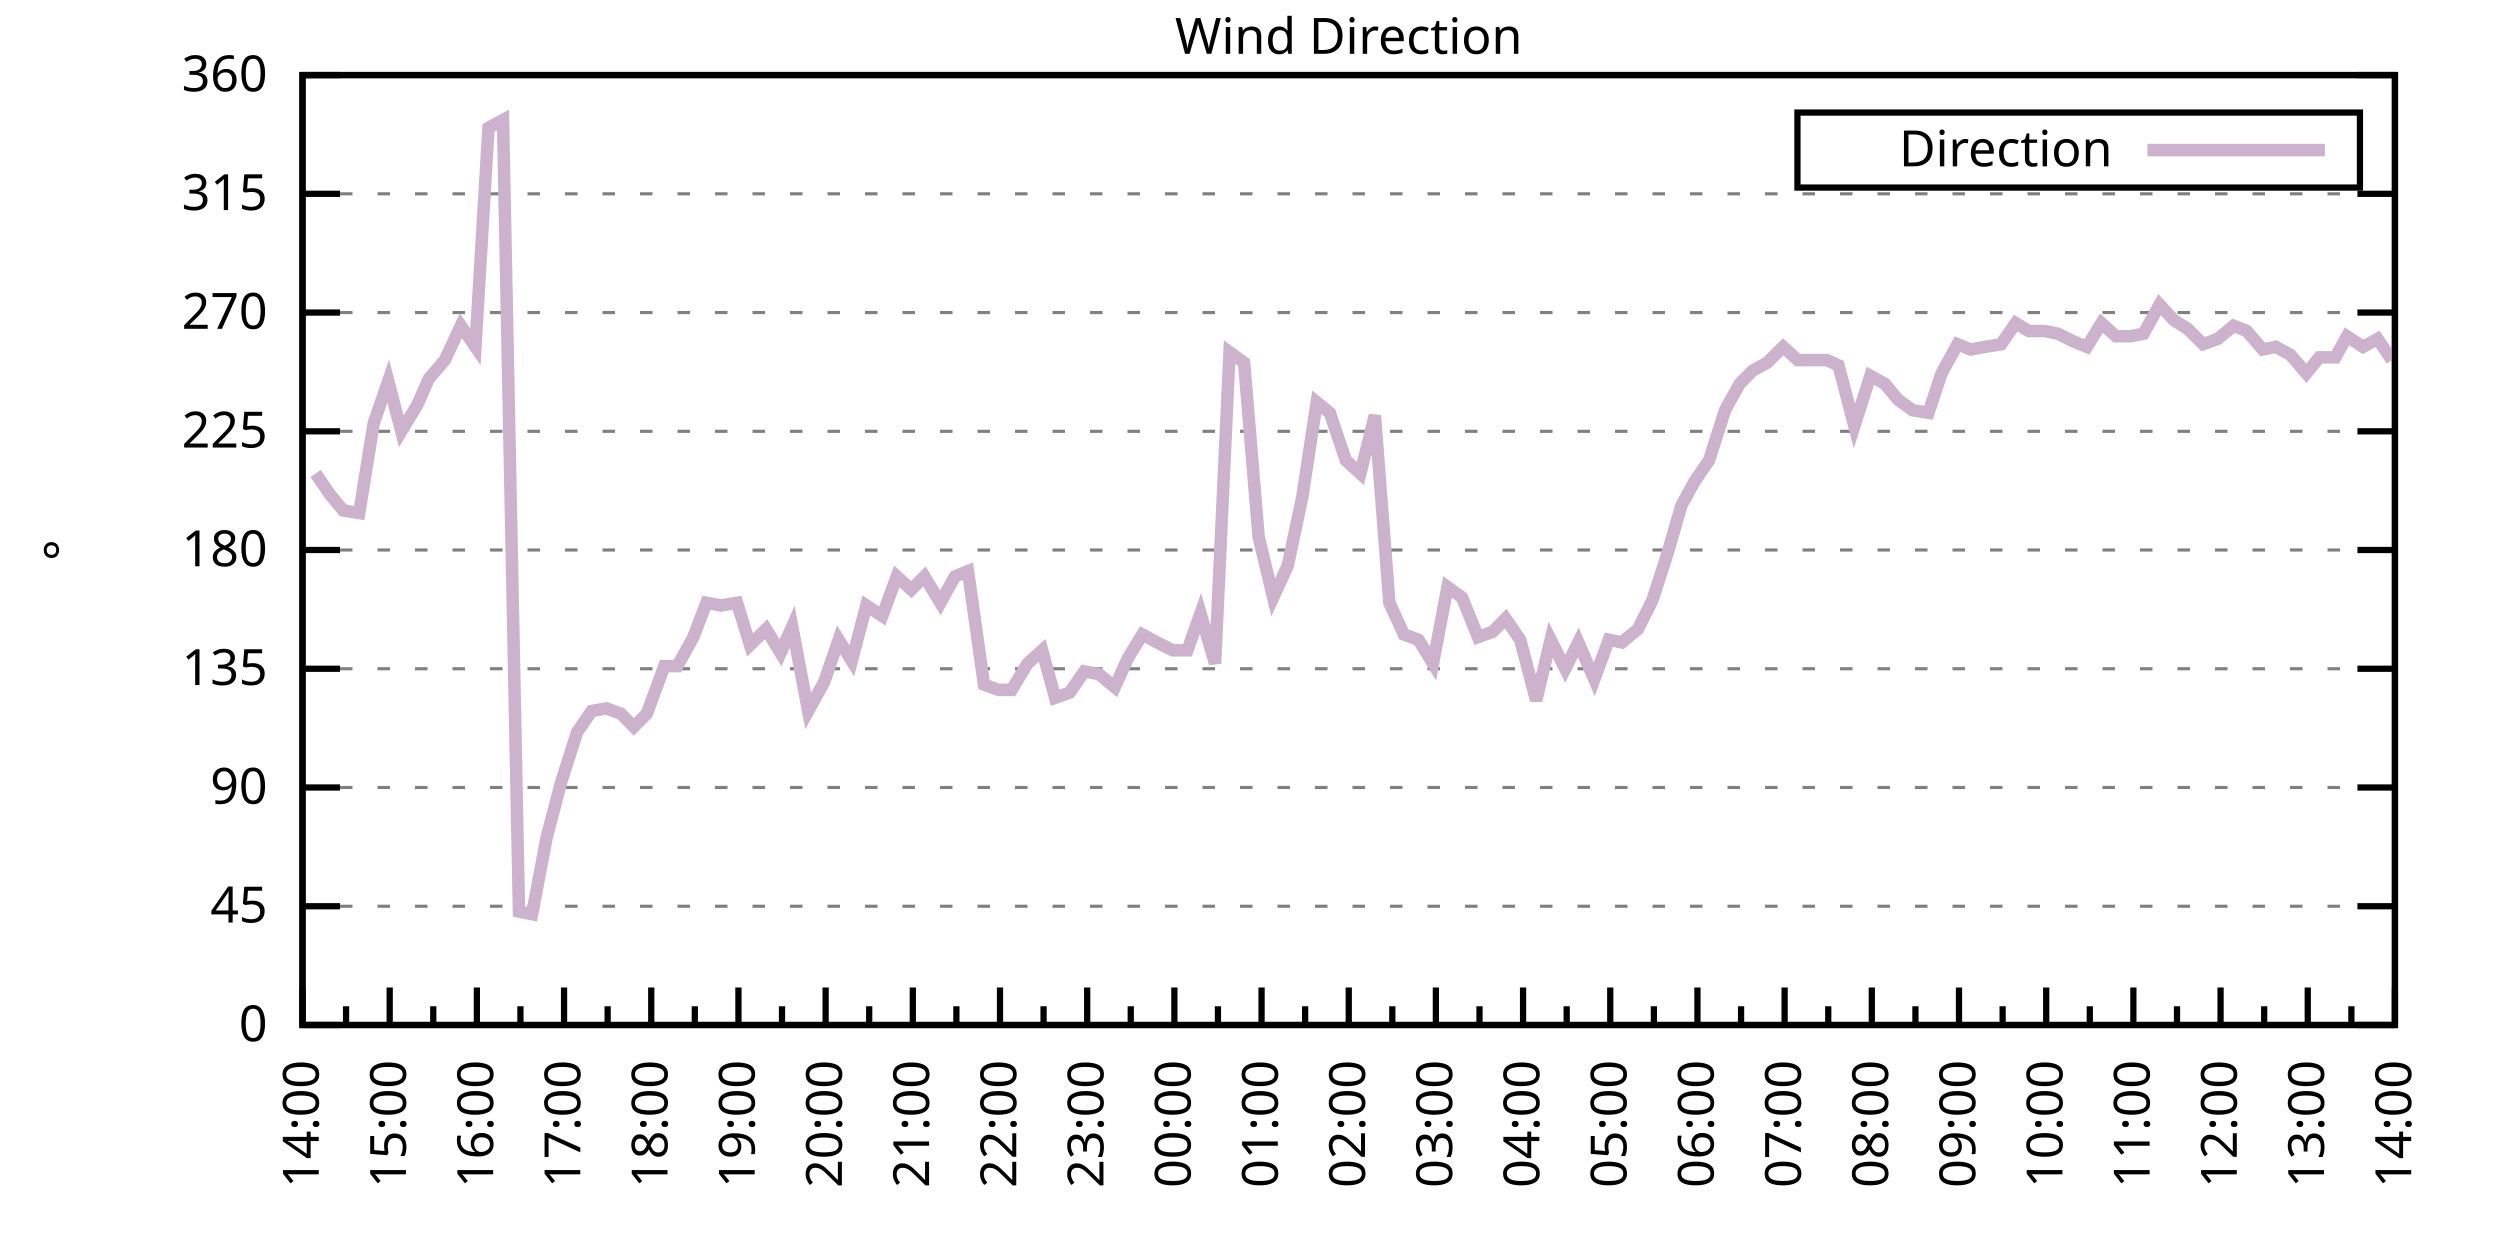
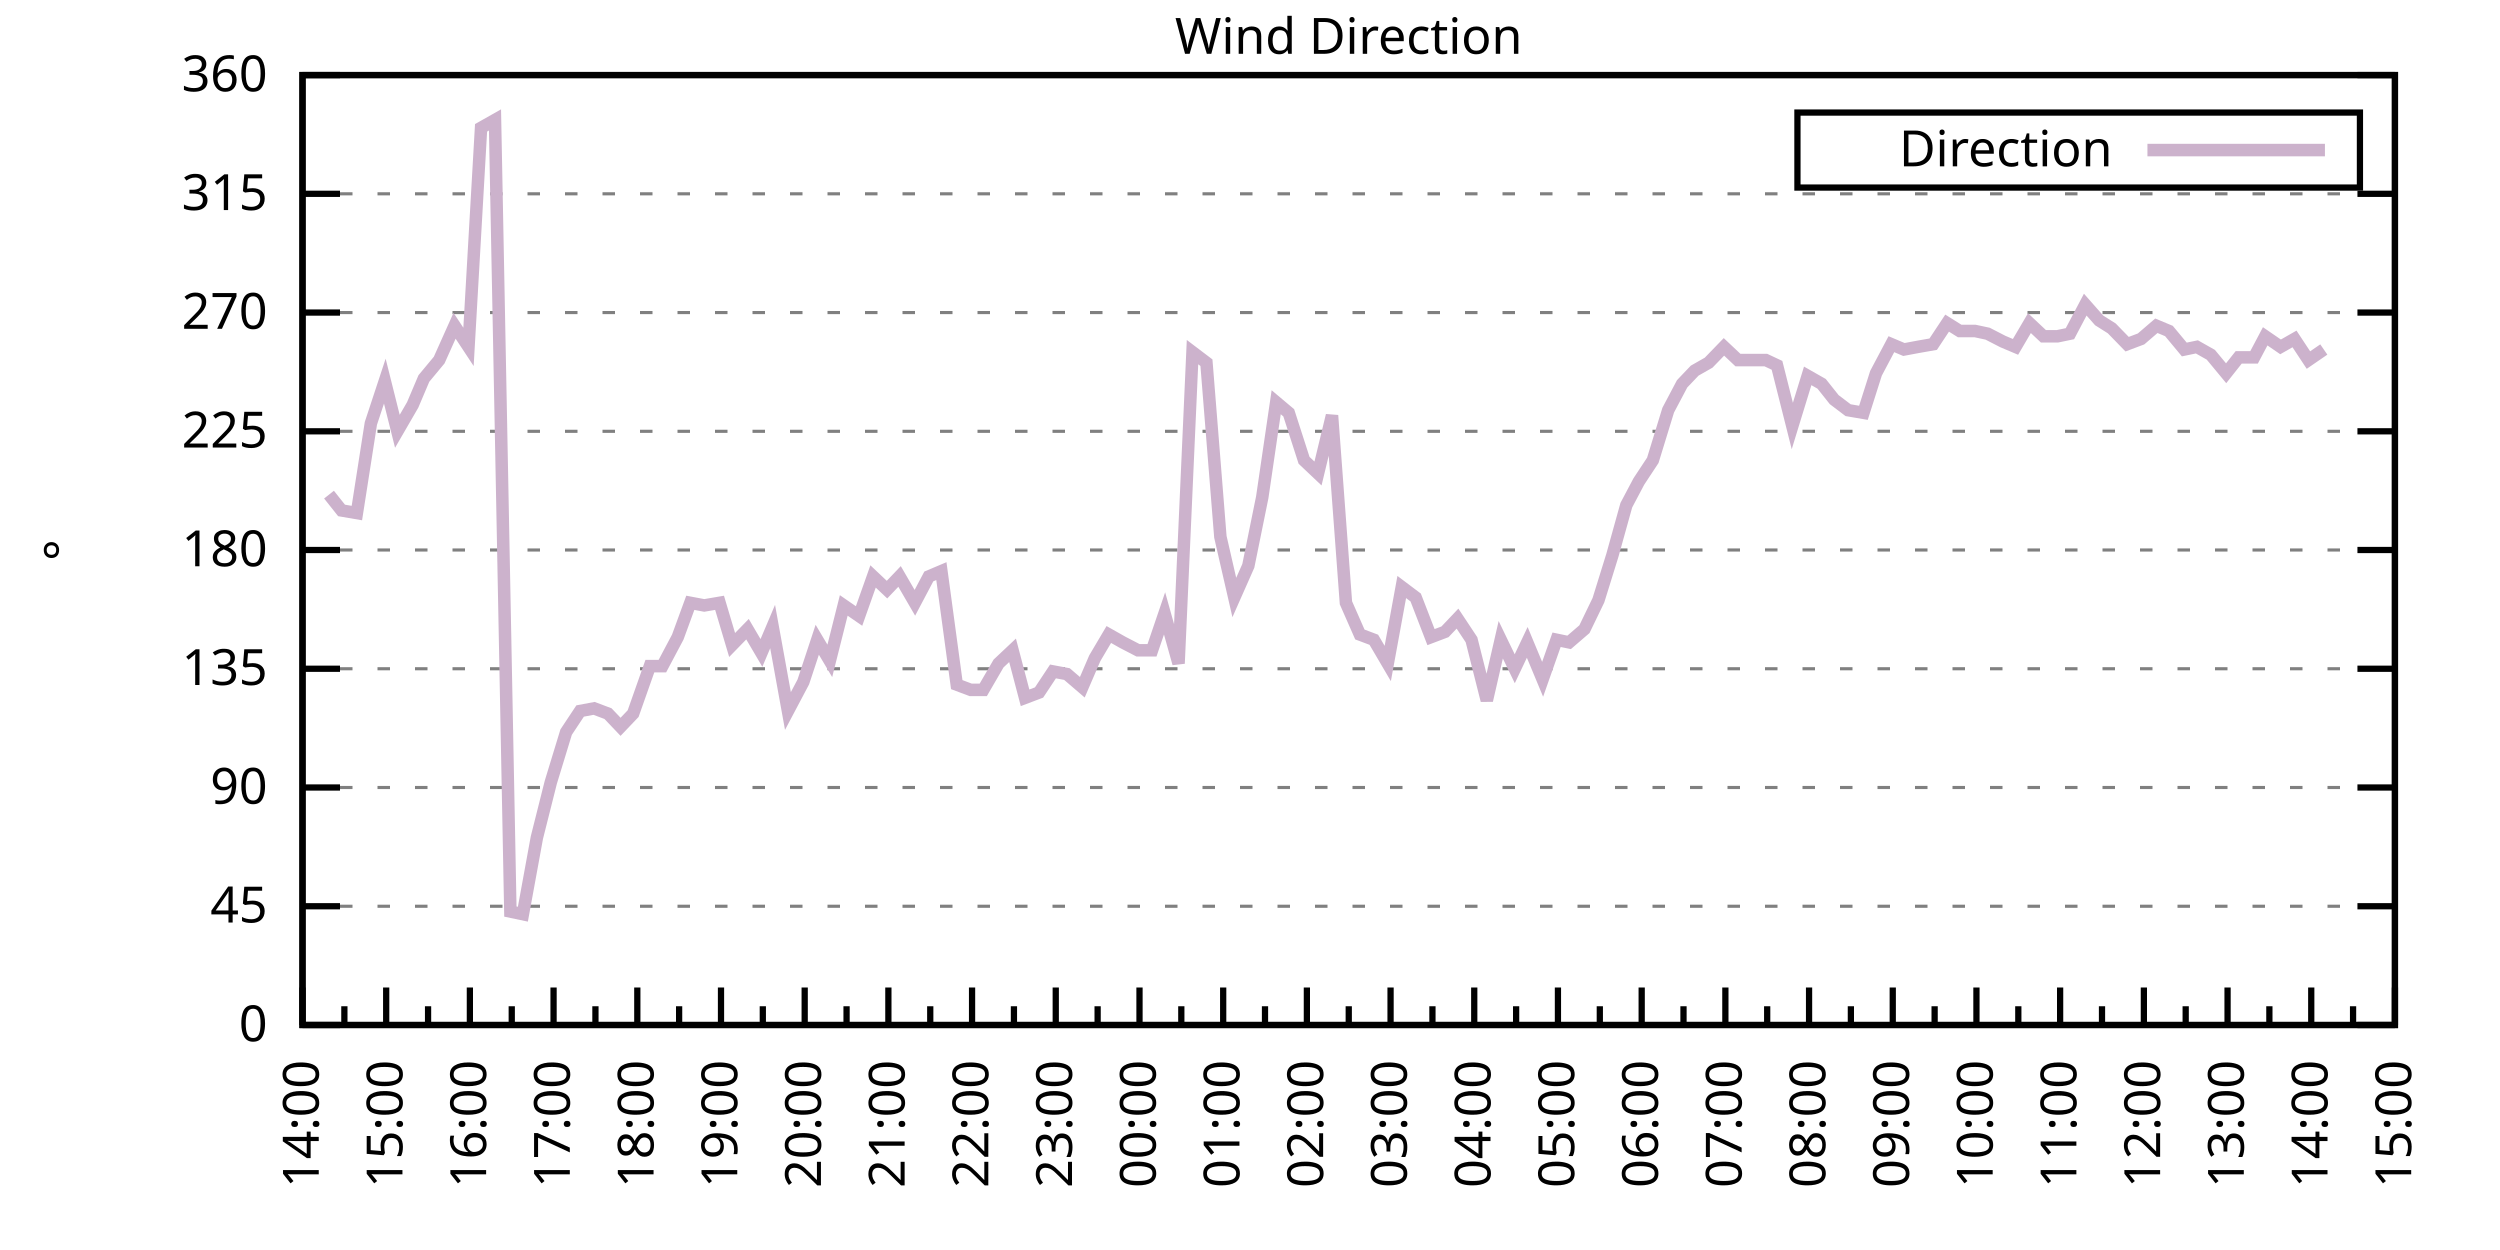
<svg xmlns="http://www.w3.org/2000/svg" xmlns:xlink="http://www.w3.org/1999/xlink" width="400" height="200" viewBox="0 0 400 200">
  <g id="gnuplot_canvas">
    <rect x="0" y="0" width="400" height="200" fill="none" />
    <defs>
      <circle id="gpDot" r="0.5" stroke-width="0.5" stroke="currentColor" />
      <path id="gpPt0" stroke-width="0.333" stroke="currentColor" d="M-1,0 h2 M0,-1 v2" />
      <path id="gpPt1" stroke-width="0.333" stroke="currentColor" d="M-1,-1 L1,1 M1,-1 L-1,1" />
      <path id="gpPt2" stroke-width="0.333" stroke="currentColor" d="M-1,0 L1,0 M0,-1 L0,1 M-1,-1 L1,1 M-1,1 L1,-1" />
      <rect id="gpPt3" stroke-width="0.333" stroke="currentColor" x="-1" y="-1" width="2" height="2" />
      <rect id="gpPt4" stroke-width="0.333" stroke="currentColor" fill="currentColor" x="-1" y="-1" width="2" height="2" />
      <circle id="gpPt5" stroke-width="0.333" stroke="currentColor" cx="0" cy="0" r="1" />
      <use xlink:href="#gpPt5" id="gpPt6" fill="currentColor" stroke="none" />
      <path id="gpPt7" stroke-width="0.333" stroke="currentColor" d="M0,-1.33 L-1.33,0.67 L1.33,0.67 z" />
      <use xlink:href="#gpPt7" id="gpPt8" fill="currentColor" stroke="none" />
      <use xlink:href="#gpPt7" id="gpPt9" stroke="currentColor" transform="rotate(180)" />
      <use xlink:href="#gpPt9" id="gpPt10" fill="currentColor" stroke="none" />
      <use xlink:href="#gpPt3" id="gpPt11" stroke="currentColor" transform="rotate(45)" />
      <use xlink:href="#gpPt11" id="gpPt12" fill="currentColor" stroke="none" />
      <path id="gpPt13" stroke-width="0.333" stroke="currentColor" d="M0,1.330 L1.265,0.411 L0.782,-1.067 L-0.782,-1.076 L-1.265,0.411 z" />
      <use xlink:href="#gpPt13" id="gpPt14" fill="currentColor" stroke="none" />
      <filter id="textbox" filterUnits="objectBoundingBox" x="0" y="0" height="1" width="1">
        <feFlood flood-color="white" flood-opacity="1" result="bgnd" />
        <feComposite in="SourceGraphic" in2="bgnd" operator="atop" />
      </filter>
      <filter id="greybox" filterUnits="objectBoundingBox" x="0" y="0" height="1" width="1">
        <feFlood flood-color="lightgrey" flood-opacity="1" result="grey" />
        <feComposite in="SourceGraphic" in2="grey" operator="atop" />
      </filter>
    </defs>
    <g fill="none" color="white" stroke="currentColor" stroke-width="1.00" stroke-linecap="butt" stroke-linejoin="miter">
</g>
    <g fill="none" color="black" stroke="currentColor" stroke-width="1.00" stroke-linecap="butt" stroke-linejoin="miter">
      <g stroke="none" shape-rendering="crispEdges">
        <polygon fill="rgb(255, 255, 255)" points="48.40,164.00 383.18,164.00 383.18,12.02 48.40,12.02 " />
      </g>
    </g>
    <g fill="none" color="black" stroke="currentColor" stroke-width="1.00" stroke-linecap="butt" stroke-linejoin="miter">
</g>
    <g fill="none" color="black" stroke="black" stroke-width="0.50" stroke-linecap="butt" stroke-linejoin="miter">
</g>
    <g fill="none" color="gray" stroke="currentColor" stroke-width="0.50" stroke-linecap="butt" stroke-linejoin="miter">
      <path stroke="gray" stroke-dasharray="2,4" class="gridline" d="M48.40,164.00 L383.19,164.00  " />
    </g>
    <g fill="none" color="gray" stroke="gray" stroke-width="1.00" stroke-linecap="butt" stroke-linejoin="miter">
</g>
    <g fill="none" color="black" stroke="currentColor" stroke-width="1.00" stroke-linecap="butt" stroke-linejoin="miter">
      <path stroke="black" d="M48.40,164.00 L54.40,164.00 M383.19,164.00 L377.19,164.00  " />
      <g transform="translate(42.80,166.60)" stroke="none" fill="black" font-family="Sans" font-size="8.00" text-anchor="end">
        <text>
          <tspan font-family="Sans"> 0</tspan>
        </text>
      </g>
    </g>
    <g fill="none" color="black" stroke="currentColor" stroke-width="1.00" stroke-linecap="butt" stroke-linejoin="miter">
</g>
    <g fill="none" color="black" stroke="black" stroke-width="0.50" stroke-linecap="butt" stroke-linejoin="miter">
</g>
    <g fill="none" color="gray" stroke="currentColor" stroke-width="0.50" stroke-linecap="butt" stroke-linejoin="miter">
      <path stroke="gray" stroke-dasharray="2,4" class="gridline" d="M48.40,145.00 L383.19,145.00  " />
    </g>
    <g fill="none" color="gray" stroke="gray" stroke-width="1.00" stroke-linecap="butt" stroke-linejoin="miter">
</g>
    <g fill="none" color="black" stroke="currentColor" stroke-width="1.00" stroke-linecap="butt" stroke-linejoin="miter">
      <path stroke="black" d="M48.40,145.00 L54.40,145.00 M383.19,145.00 L377.19,145.00  " />
      <g transform="translate(42.80,147.60)" stroke="none" fill="black" font-family="Sans" font-size="8.00" text-anchor="end">
        <text>
          <tspan font-family="Sans"> 45</tspan>
        </text>
      </g>
    </g>
    <g fill="none" color="black" stroke="currentColor" stroke-width="1.00" stroke-linecap="butt" stroke-linejoin="miter">
</g>
    <g fill="none" color="black" stroke="black" stroke-width="0.50" stroke-linecap="butt" stroke-linejoin="miter">
</g>
    <g fill="none" color="gray" stroke="currentColor" stroke-width="0.50" stroke-linecap="butt" stroke-linejoin="miter">
      <path stroke="gray" stroke-dasharray="2,4" class="gridline" d="M48.40,126.00 L383.19,126.00  " />
    </g>
    <g fill="none" color="gray" stroke="gray" stroke-width="1.00" stroke-linecap="butt" stroke-linejoin="miter">
</g>
    <g fill="none" color="black" stroke="currentColor" stroke-width="1.00" stroke-linecap="butt" stroke-linejoin="miter">
      <path stroke="black" d="M48.40,126.00 L54.40,126.00 M383.19,126.00 L377.19,126.00  " />
      <g transform="translate(42.80,128.60)" stroke="none" fill="black" font-family="Sans" font-size="8.00" text-anchor="end">
        <text>
          <tspan font-family="Sans"> 90</tspan>
        </text>
      </g>
    </g>
    <g fill="none" color="black" stroke="currentColor" stroke-width="1.00" stroke-linecap="butt" stroke-linejoin="miter">
</g>
    <g fill="none" color="black" stroke="black" stroke-width="0.50" stroke-linecap="butt" stroke-linejoin="miter">
</g>
    <g fill="none" color="gray" stroke="currentColor" stroke-width="0.50" stroke-linecap="butt" stroke-linejoin="miter">
      <path stroke="gray" stroke-dasharray="2,4" class="gridline" d="M48.40,107.00 L383.19,107.00  " />
    </g>
    <g fill="none" color="gray" stroke="gray" stroke-width="1.00" stroke-linecap="butt" stroke-linejoin="miter">
</g>
    <g fill="none" color="black" stroke="currentColor" stroke-width="1.00" stroke-linecap="butt" stroke-linejoin="miter">
      <path stroke="black" d="M48.40,107.00 L54.40,107.00 M383.19,107.00 L377.19,107.00  " />
      <g transform="translate(42.80,109.60)" stroke="none" fill="black" font-family="Sans" font-size="8.00" text-anchor="end">
        <text>
          <tspan font-family="Sans"> 135</tspan>
        </text>
      </g>
    </g>
    <g fill="none" color="black" stroke="currentColor" stroke-width="1.00" stroke-linecap="butt" stroke-linejoin="miter">
</g>
    <g fill="none" color="black" stroke="black" stroke-width="0.50" stroke-linecap="butt" stroke-linejoin="miter">
</g>
    <g fill="none" color="gray" stroke="currentColor" stroke-width="0.50" stroke-linecap="butt" stroke-linejoin="miter">
      <path stroke="gray" stroke-dasharray="2,4" class="gridline" d="M48.40,88.00 L383.19,88.00  " />
    </g>
    <g fill="none" color="gray" stroke="gray" stroke-width="1.00" stroke-linecap="butt" stroke-linejoin="miter">
</g>
    <g fill="none" color="black" stroke="currentColor" stroke-width="1.00" stroke-linecap="butt" stroke-linejoin="miter">
      <path stroke="black" d="M48.40,88.00 L54.40,88.00 M383.19,88.00 L377.19,88.00  " />
      <g transform="translate(42.80,90.60)" stroke="none" fill="black" font-family="Sans" font-size="8.00" text-anchor="end">
        <text>
          <tspan font-family="Sans"> 180</tspan>
        </text>
      </g>
    </g>
    <g fill="none" color="black" stroke="currentColor" stroke-width="1.00" stroke-linecap="butt" stroke-linejoin="miter">
</g>
    <g fill="none" color="black" stroke="black" stroke-width="0.50" stroke-linecap="butt" stroke-linejoin="miter">
</g>
    <g fill="none" color="gray" stroke="currentColor" stroke-width="0.50" stroke-linecap="butt" stroke-linejoin="miter">
      <path stroke="gray" stroke-dasharray="2,4" class="gridline" d="M48.40,69.01 L383.19,69.01  " />
    </g>
    <g fill="none" color="gray" stroke="gray" stroke-width="1.00" stroke-linecap="butt" stroke-linejoin="miter">
</g>
    <g fill="none" color="black" stroke="currentColor" stroke-width="1.00" stroke-linecap="butt" stroke-linejoin="miter">
      <path stroke="black" d="M48.40,69.01 L54.40,69.01 M383.19,69.01 L377.19,69.01  " />
      <g transform="translate(42.80,71.61)" stroke="none" fill="black" font-family="Sans" font-size="8.00" text-anchor="end">
        <text>
          <tspan font-family="Sans"> 225</tspan>
        </text>
      </g>
    </g>
    <g fill="none" color="black" stroke="currentColor" stroke-width="1.00" stroke-linecap="butt" stroke-linejoin="miter">
</g>
    <g fill="none" color="black" stroke="black" stroke-width="0.50" stroke-linecap="butt" stroke-linejoin="miter">
</g>
    <g fill="none" color="gray" stroke="currentColor" stroke-width="0.50" stroke-linecap="butt" stroke-linejoin="miter">
      <path stroke="gray" stroke-dasharray="2,4" class="gridline" d="M48.40,50.01 L383.19,50.01  " />
    </g>
    <g fill="none" color="gray" stroke="gray" stroke-width="1.00" stroke-linecap="butt" stroke-linejoin="miter">
</g>
    <g fill="none" color="black" stroke="currentColor" stroke-width="1.00" stroke-linecap="butt" stroke-linejoin="miter">
      <path stroke="black" d="M48.40,50.01 L54.40,50.01 M383.19,50.01 L377.19,50.01  " />
      <g transform="translate(42.80,52.61)" stroke="none" fill="black" font-family="Sans" font-size="8.00" text-anchor="end">
        <text>
          <tspan font-family="Sans"> 270</tspan>
        </text>
      </g>
    </g>
    <g fill="none" color="black" stroke="currentColor" stroke-width="1.00" stroke-linecap="butt" stroke-linejoin="miter">
</g>
    <g fill="none" color="black" stroke="black" stroke-width="0.50" stroke-linecap="butt" stroke-linejoin="miter">
</g>
    <g fill="none" color="gray" stroke="currentColor" stroke-width="0.50" stroke-linecap="butt" stroke-linejoin="miter">
      <path stroke="gray" stroke-dasharray="2,4" class="gridline" d="M48.40,31.01 L383.19,31.01  " />
    </g>
    <g fill="none" color="gray" stroke="gray" stroke-width="1.00" stroke-linecap="butt" stroke-linejoin="miter">
</g>
    <g fill="none" color="black" stroke="currentColor" stroke-width="1.00" stroke-linecap="butt" stroke-linejoin="miter">
      <path stroke="black" d="M48.40,31.01 L54.40,31.01 M383.19,31.01 L377.19,31.01  " />
      <g transform="translate(42.80,33.61)" stroke="none" fill="black" font-family="Sans" font-size="8.00" text-anchor="end">
        <text>
          <tspan font-family="Sans"> 315</tspan>
        </text>
      </g>
    </g>
    <g fill="none" color="black" stroke="currentColor" stroke-width="1.00" stroke-linecap="butt" stroke-linejoin="miter">
</g>
    <g fill="none" color="black" stroke="black" stroke-width="0.50" stroke-linecap="butt" stroke-linejoin="miter">
</g>
    <g fill="none" color="gray" stroke="currentColor" stroke-width="0.50" stroke-linecap="butt" stroke-linejoin="miter">
      <path stroke="gray" stroke-dasharray="2,4" class="gridline" d="M48.40,12.01 L383.19,12.01  " />
    </g>
    <g fill="none" color="gray" stroke="gray" stroke-width="1.00" stroke-linecap="butt" stroke-linejoin="miter">
</g>
    <g fill="none" color="black" stroke="currentColor" stroke-width="1.00" stroke-linecap="butt" stroke-linejoin="miter">
      <path stroke="black" d="M48.40,12.01 L54.40,12.01 M383.19,12.01 L377.19,12.01  " />
      <g transform="translate(42.80,14.61)" stroke="none" fill="black" font-family="Sans" font-size="8.00" text-anchor="end">
        <text>
          <tspan font-family="Sans"> 360</tspan>
        </text>
      </g>
    </g>
    <g fill="none" color="black" stroke="currentColor" stroke-width="1.00" stroke-linecap="butt" stroke-linejoin="miter">
      <path stroke="black" d="M48.40,164.00 L48.40,158.00  " />
      <g transform="translate(51.00,169.60) rotate(270)" stroke="none" fill="black" font-family="Sans" font-size="8.00" text-anchor="end">
        <text>
          <tspan font-family="Sans">14:00</tspan>
        </text>
      </g>
    </g>
    <g fill="none" color="black" stroke="currentColor" stroke-width="1.00" stroke-linecap="butt" stroke-linejoin="miter">
-       <path stroke="black" d="M55.37,164.00 L55.37,161.00 M62.35,164.00 L62.35,158.00  " />
-       <g transform="translate(64.95,169.60) rotate(270)" stroke="none" fill="black" font-family="Sans" font-size="8.00" text-anchor="end">
+       <path stroke="black" d="M55.10,164.00 L55.10,161.00 M61.79,164.00 L61.79,158.00  " />
+       <g transform="translate(64.39,169.60) rotate(270)" stroke="none" fill="black" font-family="Sans" font-size="8.00" text-anchor="end">
        <text>
          <tspan font-family="Sans">15:00</tspan>
        </text>
      </g>
    </g>
    <g fill="none" color="black" stroke="currentColor" stroke-width="1.00" stroke-linecap="butt" stroke-linejoin="miter">
-       <path stroke="black" d="M69.32,164.00 L69.32,161.00 M76.30,164.00 L76.30,158.00  " />
-       <g transform="translate(78.90,169.60) rotate(270)" stroke="none" fill="black" font-family="Sans" font-size="8.00" text-anchor="end">
+       <path stroke="black" d="M68.49,164.00 L68.49,161.00 M75.18,164.00 L75.18,158.00  " />
+       <g transform="translate(77.78,169.60) rotate(270)" stroke="none" fill="black" font-family="Sans" font-size="8.00" text-anchor="end">
        <text>
          <tspan font-family="Sans">16:00</tspan>
        </text>
      </g>
    </g>
    <g fill="none" color="black" stroke="currentColor" stroke-width="1.00" stroke-linecap="butt" stroke-linejoin="miter">
-       <path stroke="black" d="M83.27,164.00 L83.27,161.00 M90.25,164.00 L90.25,158.00  " />
-       <g transform="translate(92.85,169.60) rotate(270)" stroke="none" fill="black" font-family="Sans" font-size="8.00" text-anchor="end">
+       <path stroke="black" d="M81.88,164.00 L81.88,161.00 M88.57,164.00 L88.57,158.00  " />
+       <g transform="translate(91.17,169.60) rotate(270)" stroke="none" fill="black" font-family="Sans" font-size="8.00" text-anchor="end">
        <text>
          <tspan font-family="Sans">17:00</tspan>
        </text>
      </g>
    </g>
    <g fill="none" color="black" stroke="currentColor" stroke-width="1.00" stroke-linecap="butt" stroke-linejoin="miter">
-       <path stroke="black" d="M97.22,164.00 L97.22,161.00 M104.20,164.00 L104.20,158.00  " />
-       <g transform="translate(106.80,169.60) rotate(270)" stroke="none" fill="black" font-family="Sans" font-size="8.00" text-anchor="end">
+       <path stroke="black" d="M95.27,164.00 L95.27,161.00 M101.97,164.00 L101.97,158.00  " />
+       <g transform="translate(104.57,169.60) rotate(270)" stroke="none" fill="black" font-family="Sans" font-size="8.00" text-anchor="end">
        <text>
          <tspan font-family="Sans">18:00</tspan>
        </text>
      </g>
    </g>
    <g fill="none" color="black" stroke="currentColor" stroke-width="1.00" stroke-linecap="butt" stroke-linejoin="miter">
-       <path stroke="black" d="M111.17,164.00 L111.17,161.00 M118.15,164.00 L118.15,158.00  " />
-       <g transform="translate(120.75,169.60) rotate(270)" stroke="none" fill="black" font-family="Sans" font-size="8.00" text-anchor="end">
+       <path stroke="black" d="M108.66,164.00 L108.66,161.00 M115.36,164.00 L115.36,158.00  " />
+       <g transform="translate(117.96,169.60) rotate(270)" stroke="none" fill="black" font-family="Sans" font-size="8.00" text-anchor="end">
        <text>
          <tspan font-family="Sans">19:00</tspan>
        </text>
      </g>
    </g>
    <g fill="none" color="black" stroke="currentColor" stroke-width="1.00" stroke-linecap="butt" stroke-linejoin="miter">
-       <path stroke="black" d="M125.12,164.00 L125.12,161.00 M132.10,164.00 L132.10,158.00  " />
-       <g transform="translate(134.70,169.60) rotate(270)" stroke="none" fill="black" font-family="Sans" font-size="8.00" text-anchor="end">
+       <path stroke="black" d="M122.05,164.00 L122.05,161.00 M128.75,164.00 L128.75,158.00  " />
+       <g transform="translate(131.35,169.60) rotate(270)" stroke="none" fill="black" font-family="Sans" font-size="8.00" text-anchor="end">
        <text>
          <tspan font-family="Sans">20:00</tspan>
        </text>
      </g>
    </g>
    <g fill="none" color="black" stroke="currentColor" stroke-width="1.00" stroke-linecap="butt" stroke-linejoin="miter">
-       <path stroke="black" d="M139.07,164.00 L139.07,161.00 M146.05,164.00 L146.05,158.00  " />
-       <g transform="translate(148.65,169.60) rotate(270)" stroke="none" fill="black" font-family="Sans" font-size="8.00" text-anchor="end">
+       <path stroke="black" d="M135.45,164.00 L135.45,161.00 M142.14,164.00 L142.14,158.00  " />
+       <g transform="translate(144.74,169.60) rotate(270)" stroke="none" fill="black" font-family="Sans" font-size="8.00" text-anchor="end">
        <text>
          <tspan font-family="Sans">21:00</tspan>
        </text>
      </g>
    </g>
    <g fill="none" color="black" stroke="currentColor" stroke-width="1.00" stroke-linecap="butt" stroke-linejoin="miter">
-       <path stroke="black" d="M153.02,164.00 L153.02,161.00 M160.00,164.00 L160.00,158.00  " />
-       <g transform="translate(162.60,169.60) rotate(270)" stroke="none" fill="black" font-family="Sans" font-size="8.00" text-anchor="end">
+       <path stroke="black" d="M148.84,164.00 L148.84,161.00 M155.53,164.00 L155.53,158.00  " />
+       <g transform="translate(158.13,169.60) rotate(270)" stroke="none" fill="black" font-family="Sans" font-size="8.00" text-anchor="end">
        <text>
          <tspan font-family="Sans">22:00</tspan>
        </text>
      </g>
    </g>
    <g fill="none" color="black" stroke="currentColor" stroke-width="1.00" stroke-linecap="butt" stroke-linejoin="miter">
-       <path stroke="black" d="M166.97,164.00 L166.97,161.00 M173.95,164.00 L173.95,158.00  " />
-       <g transform="translate(176.55,169.60) rotate(270)" stroke="none" fill="black" font-family="Sans" font-size="8.00" text-anchor="end">
+       <path stroke="black" d="M162.23,164.00 L162.23,161.00 M168.92,164.00 L168.92,158.00  " />
+       <g transform="translate(171.52,169.60) rotate(270)" stroke="none" fill="black" font-family="Sans" font-size="8.00" text-anchor="end">
        <text>
          <tspan font-family="Sans">23:00</tspan>
        </text>
      </g>
    </g>
    <g fill="none" color="black" stroke="currentColor" stroke-width="1.00" stroke-linecap="butt" stroke-linejoin="miter">
-       <path stroke="black" d="M180.92,164.00 L180.92,161.00 M187.90,164.00 L187.90,158.00  " />
-       <g transform="translate(190.50,169.60) rotate(270)" stroke="none" fill="black" font-family="Sans" font-size="8.00" text-anchor="end">
+       <path stroke="black" d="M175.62,164.00 L175.62,161.00 M182.32,164.00 L182.32,158.00  " />
+       <g transform="translate(184.92,169.60) rotate(270)" stroke="none" fill="black" font-family="Sans" font-size="8.00" text-anchor="end">
        <text>
          <tspan font-family="Sans">00:00</tspan>
        </text>
      </g>
    </g>
    <g fill="none" color="black" stroke="currentColor" stroke-width="1.00" stroke-linecap="butt" stroke-linejoin="miter">
-       <path stroke="black" d="M194.87,164.00 L194.87,161.00 M201.85,164.00 L201.85,158.00  " />
-       <g transform="translate(204.45,169.60) rotate(270)" stroke="none" fill="black" font-family="Sans" font-size="8.00" text-anchor="end">
+       <path stroke="black" d="M189.01,164.00 L189.01,161.00 M195.71,164.00 L195.71,158.00  " />
+       <g transform="translate(198.31,169.60) rotate(270)" stroke="none" fill="black" font-family="Sans" font-size="8.00" text-anchor="end">
        <text>
          <tspan font-family="Sans">01:00</tspan>
        </text>
      </g>
    </g>
    <g fill="none" color="black" stroke="currentColor" stroke-width="1.00" stroke-linecap="butt" stroke-linejoin="miter">
-       <path stroke="black" d="M208.82,164.00 L208.82,161.00 M215.80,164.00 L215.80,158.00  " />
-       <g transform="translate(218.40,169.60) rotate(270)" stroke="none" fill="black" font-family="Sans" font-size="8.00" text-anchor="end">
+       <path stroke="black" d="M202.40,164.00 L202.40,161.00 M209.10,164.00 L209.10,158.00  " />
+       <g transform="translate(211.70,169.60) rotate(270)" stroke="none" fill="black" font-family="Sans" font-size="8.00" text-anchor="end">
        <text>
          <tspan font-family="Sans">02:00</tspan>
        </text>
      </g>
    </g>
    <g fill="none" color="black" stroke="currentColor" stroke-width="1.00" stroke-linecap="butt" stroke-linejoin="miter">
-       <path stroke="black" d="M222.77,164.00 L222.77,161.00 M229.74,164.00 L229.74,158.00  " />
-       <g transform="translate(232.34,169.60) rotate(270)" stroke="none" fill="black" font-family="Sans" font-size="8.00" text-anchor="end">
+       <path stroke="black" d="M215.80,164.00 L215.80,161.00 M222.49,164.00 L222.49,158.00  " />
+       <g transform="translate(225.09,169.60) rotate(270)" stroke="none" fill="black" font-family="Sans" font-size="8.00" text-anchor="end">
        <text>
          <tspan font-family="Sans">03:00</tspan>
        </text>
      </g>
    </g>
    <g fill="none" color="black" stroke="currentColor" stroke-width="1.00" stroke-linecap="butt" stroke-linejoin="miter">
-       <path stroke="black" d="M236.72,164.00 L236.72,161.00 M243.69,164.00 L243.69,158.00  " />
-       <g transform="translate(246.29,169.60) rotate(270)" stroke="none" fill="black" font-family="Sans" font-size="8.00" text-anchor="end">
+       <path stroke="black" d="M229.19,164.00 L229.19,161.00 M235.88,164.00 L235.88,158.00  " />
+       <g transform="translate(238.48,169.60) rotate(270)" stroke="none" fill="black" font-family="Sans" font-size="8.00" text-anchor="end">
        <text>
          <tspan font-family="Sans">04:00</tspan>
        </text>
      </g>
    </g>
    <g fill="none" color="black" stroke="currentColor" stroke-width="1.00" stroke-linecap="butt" stroke-linejoin="miter">
-       <path stroke="black" d="M250.67,164.00 L250.67,161.00 M257.64,164.00 L257.64,158.00  " />
-       <g transform="translate(260.24,169.60) rotate(270)" stroke="none" fill="black" font-family="Sans" font-size="8.00" text-anchor="end">
+       <path stroke="black" d="M242.58,164.00 L242.58,161.00 M249.27,164.00 L249.27,158.00  " />
+       <g transform="translate(251.87,169.60) rotate(270)" stroke="none" fill="black" font-family="Sans" font-size="8.00" text-anchor="end">
        <text>
          <tspan font-family="Sans">05:00</tspan>
        </text>
      </g>
    </g>
    <g fill="none" color="black" stroke="currentColor" stroke-width="1.00" stroke-linecap="butt" stroke-linejoin="miter">
-       <path stroke="black" d="M264.62,164.00 L264.62,161.00 M271.59,164.00 L271.59,158.00  " />
-       <g transform="translate(274.19,169.60) rotate(270)" stroke="none" fill="black" font-family="Sans" font-size="8.00" text-anchor="end">
+       <path stroke="black" d="M255.97,164.00 L255.97,161.00 M262.67,164.00 L262.67,158.00  " />
+       <g transform="translate(265.27,169.60) rotate(270)" stroke="none" fill="black" font-family="Sans" font-size="8.00" text-anchor="end">
        <text>
          <tspan font-family="Sans">06:00</tspan>
        </text>
      </g>
    </g>
    <g fill="none" color="black" stroke="currentColor" stroke-width="1.00" stroke-linecap="butt" stroke-linejoin="miter">
-       <path stroke="black" d="M278.57,164.00 L278.57,161.00 M285.54,164.00 L285.54,158.00  " />
-       <g transform="translate(288.14,169.60) rotate(270)" stroke="none" fill="black" font-family="Sans" font-size="8.00" text-anchor="end">
+       <path stroke="black" d="M269.36,164.00 L269.36,161.00 M276.06,164.00 L276.06,158.00  " />
+       <g transform="translate(278.66,169.60) rotate(270)" stroke="none" fill="black" font-family="Sans" font-size="8.00" text-anchor="end">
        <text>
          <tspan font-family="Sans">07:00</tspan>
        </text>
      </g>
    </g>
    <g fill="none" color="black" stroke="currentColor" stroke-width="1.00" stroke-linecap="butt" stroke-linejoin="miter">
-       <path stroke="black" d="M292.52,164.00 L292.52,161.00 M299.49,164.00 L299.49,158.00  " />
-       <g transform="translate(302.09,169.60) rotate(270)" stroke="none" fill="black" font-family="Sans" font-size="8.00" text-anchor="end">
+       <path stroke="black" d="M282.75,164.00 L282.75,161.00 M289.45,164.00 L289.45,158.00  " />
+       <g transform="translate(292.05,169.60) rotate(270)" stroke="none" fill="black" font-family="Sans" font-size="8.00" text-anchor="end">
        <text>
          <tspan font-family="Sans">08:00</tspan>
        </text>
      </g>
    </g>
    <g fill="none" color="black" stroke="currentColor" stroke-width="1.00" stroke-linecap="butt" stroke-linejoin="miter">
-       <path stroke="black" d="M306.47,164.00 L306.47,161.00 M313.44,164.00 L313.44,158.00  " />
-       <g transform="translate(316.04,169.60) rotate(270)" stroke="none" fill="black" font-family="Sans" font-size="8.00" text-anchor="end">
+       <path stroke="black" d="M296.14,164.00 L296.14,161.00 M302.84,164.00 L302.84,158.00  " />
+       <g transform="translate(305.44,169.60) rotate(270)" stroke="none" fill="black" font-family="Sans" font-size="8.00" text-anchor="end">
        <text>
          <tspan font-family="Sans">09:00</tspan>
        </text>
      </g>
    </g>
    <g fill="none" color="black" stroke="currentColor" stroke-width="1.00" stroke-linecap="butt" stroke-linejoin="miter">
-       <path stroke="black" d="M320.42,164.00 L320.42,161.00 M327.39,164.00 L327.39,158.00  " />
-       <g transform="translate(329.99,169.60) rotate(270)" stroke="none" fill="black" font-family="Sans" font-size="8.00" text-anchor="end">
+       <path stroke="black" d="M309.54,164.00 L309.54,161.00 M316.23,164.00 L316.23,158.00  " />
+       <g transform="translate(318.83,169.60) rotate(270)" stroke="none" fill="black" font-family="Sans" font-size="8.00" text-anchor="end">
        <text>
          <tspan font-family="Sans">10:00</tspan>
        </text>
      </g>
    </g>
    <g fill="none" color="black" stroke="currentColor" stroke-width="1.00" stroke-linecap="butt" stroke-linejoin="miter">
-       <path stroke="black" d="M334.37,164.00 L334.37,161.00 M341.34,164.00 L341.34,158.00  " />
-       <g transform="translate(343.94,169.60) rotate(270)" stroke="none" fill="black" font-family="Sans" font-size="8.00" text-anchor="end">
+       <path stroke="black" d="M322.93,164.00 L322.93,161.00 M329.62,164.00 L329.62,158.00  " />
+       <g transform="translate(332.22,169.60) rotate(270)" stroke="none" fill="black" font-family="Sans" font-size="8.00" text-anchor="end">
        <text>
          <tspan font-family="Sans">11:00</tspan>
        </text>
      </g>
    </g>
    <g fill="none" color="black" stroke="currentColor" stroke-width="1.00" stroke-linecap="butt" stroke-linejoin="miter">
-       <path stroke="black" d="M348.32,164.00 L348.32,161.00 M355.29,164.00 L355.29,158.00  " />
-       <g transform="translate(357.89,169.60) rotate(270)" stroke="none" fill="black" font-family="Sans" font-size="8.00" text-anchor="end">
+       <path stroke="black" d="M336.32,164.00 L336.32,161.00 M343.02,164.00 L343.02,158.00  " />
+       <g transform="translate(345.62,169.60) rotate(270)" stroke="none" fill="black" font-family="Sans" font-size="8.00" text-anchor="end">
        <text>
          <tspan font-family="Sans">12:00</tspan>
        </text>
      </g>
    </g>
    <g fill="none" color="black" stroke="currentColor" stroke-width="1.00" stroke-linecap="butt" stroke-linejoin="miter">
-       <path stroke="black" d="M362.27,164.00 L362.27,161.00 M369.24,164.00 L369.24,158.00  " />
-       <g transform="translate(371.84,169.60) rotate(270)" stroke="none" fill="black" font-family="Sans" font-size="8.00" text-anchor="end">
+       <path stroke="black" d="M349.71,164.00 L349.71,161.00 M356.41,164.00 L356.41,158.00  " />
+       <g transform="translate(359.01,169.60) rotate(270)" stroke="none" fill="black" font-family="Sans" font-size="8.00" text-anchor="end">
        <text>
          <tspan font-family="Sans">13:00</tspan>
        </text>
      </g>
    </g>
    <g fill="none" color="black" stroke="currentColor" stroke-width="1.00" stroke-linecap="butt" stroke-linejoin="miter">
-       <path stroke="black" d="M376.22,164.00 L376.22,161.00 M383.19,164.00 L383.19,158.00  " />
+       <path stroke="black" d="M363.10,164.00 L363.10,161.00 M369.80,164.00 L369.80,158.00  " />
+       <g transform="translate(372.40,169.60) rotate(270)" stroke="none" fill="black" font-family="Sans" font-size="8.00" text-anchor="end">
+         <text>
+           <tspan font-family="Sans">14:00</tspan>
+         </text>
+       </g>
+     </g>
+     <g fill="none" color="black" stroke="currentColor" stroke-width="1.00" stroke-linecap="butt" stroke-linejoin="miter">
+       <path stroke="black" d="M376.49,164.00 L376.49,161.00 M383.19,164.00 L383.19,158.00  " />
      <g transform="translate(385.79,169.60) rotate(270)" stroke="none" fill="black" font-family="Sans" font-size="8.00" text-anchor="end">
        <text>
-           <tspan font-family="Sans">14:00</tspan>
+           <tspan font-family="Sans">15:00</tspan>
        </text>
      </g>
    </g>
    <g fill="none" color="black" stroke="currentColor" stroke-width="1.00" stroke-linecap="butt" stroke-linejoin="miter">
</g>
    <g fill="none" color="black" stroke="currentColor" stroke-width="1.00" stroke-linecap="butt" stroke-linejoin="miter">
      <path stroke="black" d="M48.40,12.01 L48.40,164.00 L383.19,164.00 L383.19,12.01 L48.40,12.01 Z  " />
    </g>
    <g fill="none" color="black" stroke="currentColor" stroke-width="1.00" stroke-linecap="butt" stroke-linejoin="miter">
      <g transform="translate(12.80,88.01) rotate(270)" stroke="none" fill="black" font-family="Sans" font-size="8.00" text-anchor="middle">
        <text>
          <tspan font-family="Sans">°</tspan>
        </text>
      </g>
    </g>
    <g fill="none" color="black" stroke="currentColor" stroke-width="1.00" stroke-linecap="butt" stroke-linejoin="miter">
</g>
    <g fill="none" color="black" stroke="currentColor" stroke-width="1.00" stroke-linecap="butt" stroke-linejoin="miter">
      <path stroke="black" d="M287.59,30.01 L287.59,18.01 L377.59,18.01 L377.59,30.01 L287.59,30.01 Z  " />
    </g>
    <g id="Wind_direction_plot_1">
      <g fill="none" color="white" stroke="black" stroke-width="2.00" stroke-linecap="butt" stroke-linejoin="miter">
</g>
      <g fill="none" color="black" stroke="currentColor" stroke-width="2.00" stroke-linecap="butt" stroke-linejoin="miter">
        <g transform="translate(337.99,26.61)" stroke="none" fill="black" font-family="Sans" font-size="8.00" text-anchor="end">
          <text>
            <tspan font-family="Sans">Direction</tspan>
          </text>
        </g>
      </g>
      <g fill="none" color="black" stroke="currentColor" stroke-width="2.00" stroke-linecap="butt" stroke-linejoin="miter">
-         <path stroke="rgb(204, 178, 204)" d="M343.59,24.01 L371.99,24.01 M50.49,75.76 L52.82,79.14 L54.91,81.67 L57.47,82.09 L59.79,67.74 L62.12,60.98   L64.21,69.01 L66.77,64.78 L68.63,60.56 L71.18,57.61 L73.74,52.12 L76.07,55.50 L78.16,20.45 L80.48,19.19   L83.04,145.85 L85.13,146.27 L87.46,134.02 L89.78,125.16 L92.34,117.14 L94.67,113.76 L96.99,113.34 L99.32,114.18   L101.41,116.29 L103.50,114.18 L106.29,106.58 L108.38,106.58 L110.94,101.94 L113.03,96.45 L115.36,96.87 L117.92,96.45   L120.01,103.20 L122.57,100.67 L124.89,104.47 L126.75,100.25 L129.31,113.76 L131.87,109.11 L134.19,102.36 L136.28,105.74   L138.61,96.87 L141.16,98.56 L143.49,92.23 L145.81,94.34 L147.91,92.23 L150.46,96.45 L152.79,92.23 L154.88,91.38   L157.44,109.54 L159.76,110.38 L161.86,110.38 L164.41,106.16 L166.74,104.05 L168.83,111.65 L171.16,110.80 L173.48,107.43   L175.81,107.85 L178.36,109.96 L180.46,105.31 L182.78,101.52 L185.11,102.78 L187.66,104.05 L189.99,104.05 L192.08,98.14   L194.41,106.16 L196.73,56.34 L199.06,58.03 L201.38,85.89 L203.71,95.60 L206.03,90.54 L208.36,79.56 L210.68,64.36   L212.77,66.05 L215.33,73.65 L217.65,75.76 L219.98,66.47 L222.30,96.45 L224.63,101.52 L226.95,102.36 L229.28,106.16   L231.60,93.92 L233.93,95.60 L236.49,101.94 L238.81,101.09 L240.90,98.98 L243.23,102.36 L245.79,112.07 L248.11,102.36   L250.44,107.00 L252.53,102.78 L255.09,108.69 L257.41,102.36 L259.50,102.78 L262.06,100.67 L264.39,96.03 L266.71,88.85   L269.04,80.83 L271.13,77.03 L273.45,73.65 L276.01,65.63 L278.34,61.41 L280.43,59.30 L282.75,58.03 L285.31,55.50   L287.64,57.61 L289.73,57.61 L292.29,57.61 L294.15,58.45 L296.70,68.16 L299.26,60.14 L301.58,61.41 L303.68,63.94   L306.00,65.63 L308.56,66.05 L310.65,59.72 L313.21,55.07 L315.30,55.92 L317.63,55.50 L320.18,55.07 L322.51,51.70   L324.60,52.96 L327.16,52.96 L329.25,53.39 L331.81,54.65 L333.90,55.50 L336.23,51.70 L338.55,53.81 L340.88,53.81   L342.97,53.39 L345.53,48.74 L347.85,51.27 L349.94,52.54 L352.50,55.07 L354.83,54.23 L357.38,52.12 L359.48,52.96   L362.03,55.92 L364.13,55.50 L366.45,56.76 L369.01,59.72 L371.10,57.18 L373.66,57.18 L375.52,53.81 L378.08,55.50   L380.40,54.23 L382.73,57.61  " />
+         <path stroke="rgb(204, 178, 204)" d="M343.59,24.01 L371.99,24.01 M52.64,79.14 L54.65,81.67 L57.10,82.09 L59.34,67.74 L61.57,60.98 L63.58,69.01   L66.03,64.78 L67.82,60.56 L70.27,57.61 L72.73,52.12 L74.96,55.50 L76.97,20.45 L79.20,19.19 L81.66,145.85   L83.66,146.27 L85.90,134.02 L88.13,125.16 L90.58,117.14 L92.82,113.76 L95.05,113.34 L97.28,114.18 L99.29,116.29   L101.30,114.18 L103.98,106.58 L105.98,106.58 L108.44,101.94 L110.45,96.45 L112.68,96.87 L115.13,96.45 L117.14,103.20   L119.60,100.67 L121.83,104.47 L123.62,100.25 L126.07,113.76 L128.53,109.11 L130.76,102.36 L132.77,105.74 L135.00,96.87   L137.45,98.56 L139.69,92.23 L141.92,94.34 L143.93,92.23 L146.38,96.45 L148.61,92.23 L150.62,91.38 L153.08,109.54   L155.31,110.38 L157.32,110.38 L159.77,106.16 L162.01,104.05 L164.01,111.65 L166.25,110.80 L168.48,107.43 L170.71,107.85   L173.17,109.96 L175.17,105.31 L177.41,101.52 L179.64,102.78 L182.09,104.05 L184.32,104.05 L186.33,98.14 L188.57,106.16   L190.80,56.34 L193.03,58.03 L195.26,85.89 L197.49,95.60 L199.73,90.54 L201.96,79.56 L204.19,64.36 L206.20,66.05   L208.65,73.65 L210.88,75.76 L213.12,66.47 L215.35,96.45 L217.58,101.52 L219.81,102.36 L222.04,106.16 L224.28,93.92   L226.51,95.60 L228.96,101.94 L231.20,101.09 L233.20,98.98 L235.44,102.36 L237.89,112.07 L240.12,102.36 L242.36,107.00   L244.36,102.78 L246.82,108.69 L249.05,102.36 L251.06,102.78 L253.51,100.67 L255.75,96.03 L257.98,88.85 L260.21,80.83   L262.22,77.03 L264.45,73.65 L266.91,65.63 L269.14,61.41 L271.15,59.30 L273.38,58.03 L275.83,55.50 L278.07,57.61   L280.07,57.61 L282.53,57.61 L284.32,58.45 L286.77,68.16 L289.23,60.14 L291.46,61.41 L293.47,63.94 L295.70,65.63   L298.15,66.05 L300.16,59.72 L302.62,55.07 L304.63,55.92 L306.86,55.50 L309.31,55.07 L311.54,51.70 L313.55,52.96   L316.01,52.96 L318.02,53.39 L320.47,54.65 L322.48,55.50 L324.71,51.70 L326.95,53.81 L329.18,53.81 L331.19,53.39   L333.64,48.74 L335.87,51.27 L337.88,52.54 L340.34,55.07 L342.57,54.23 L345.02,52.12 L347.03,52.96 L349.49,55.92   L351.50,55.50 L353.73,56.76 L356.18,59.72 L358.19,57.18 L360.65,57.18 L362.43,53.81 L364.89,55.50 L367.12,54.23   L369.35,57.61 L371.81,55.92  " />
      </g>
    </g>
    <g fill="none" color="black" stroke="currentColor" stroke-width="2.00" stroke-linecap="butt" stroke-linejoin="miter">
</g>
    <g fill="none" color="black" stroke="black" stroke-width="1.00" stroke-linecap="butt" stroke-linejoin="miter">
</g>
    <g fill="none" color="black" stroke="currentColor" stroke-width="1.00" stroke-linecap="butt" stroke-linejoin="miter">
      <path stroke="black" d="M48.40,12.01 L48.40,164.00 L383.19,164.00 L383.19,12.01 L48.40,12.01 Z  " />
    </g>
    <g fill="none" color="black" stroke="currentColor" stroke-width="1.00" stroke-linecap="butt" stroke-linejoin="miter">
      <g transform="translate(215.79,8.61)" stroke="none" fill="black" font-family="Sans" font-size="8.00" text-anchor="middle">
        <text>
          <tspan font-family="Sans">Wind Direction</tspan>
        </text>
      </g>
    </g>
    <g fill="none" color="black" stroke="currentColor" stroke-width="1.00" stroke-linecap="butt" stroke-linejoin="miter">
</g>
  </g>
</svg>
